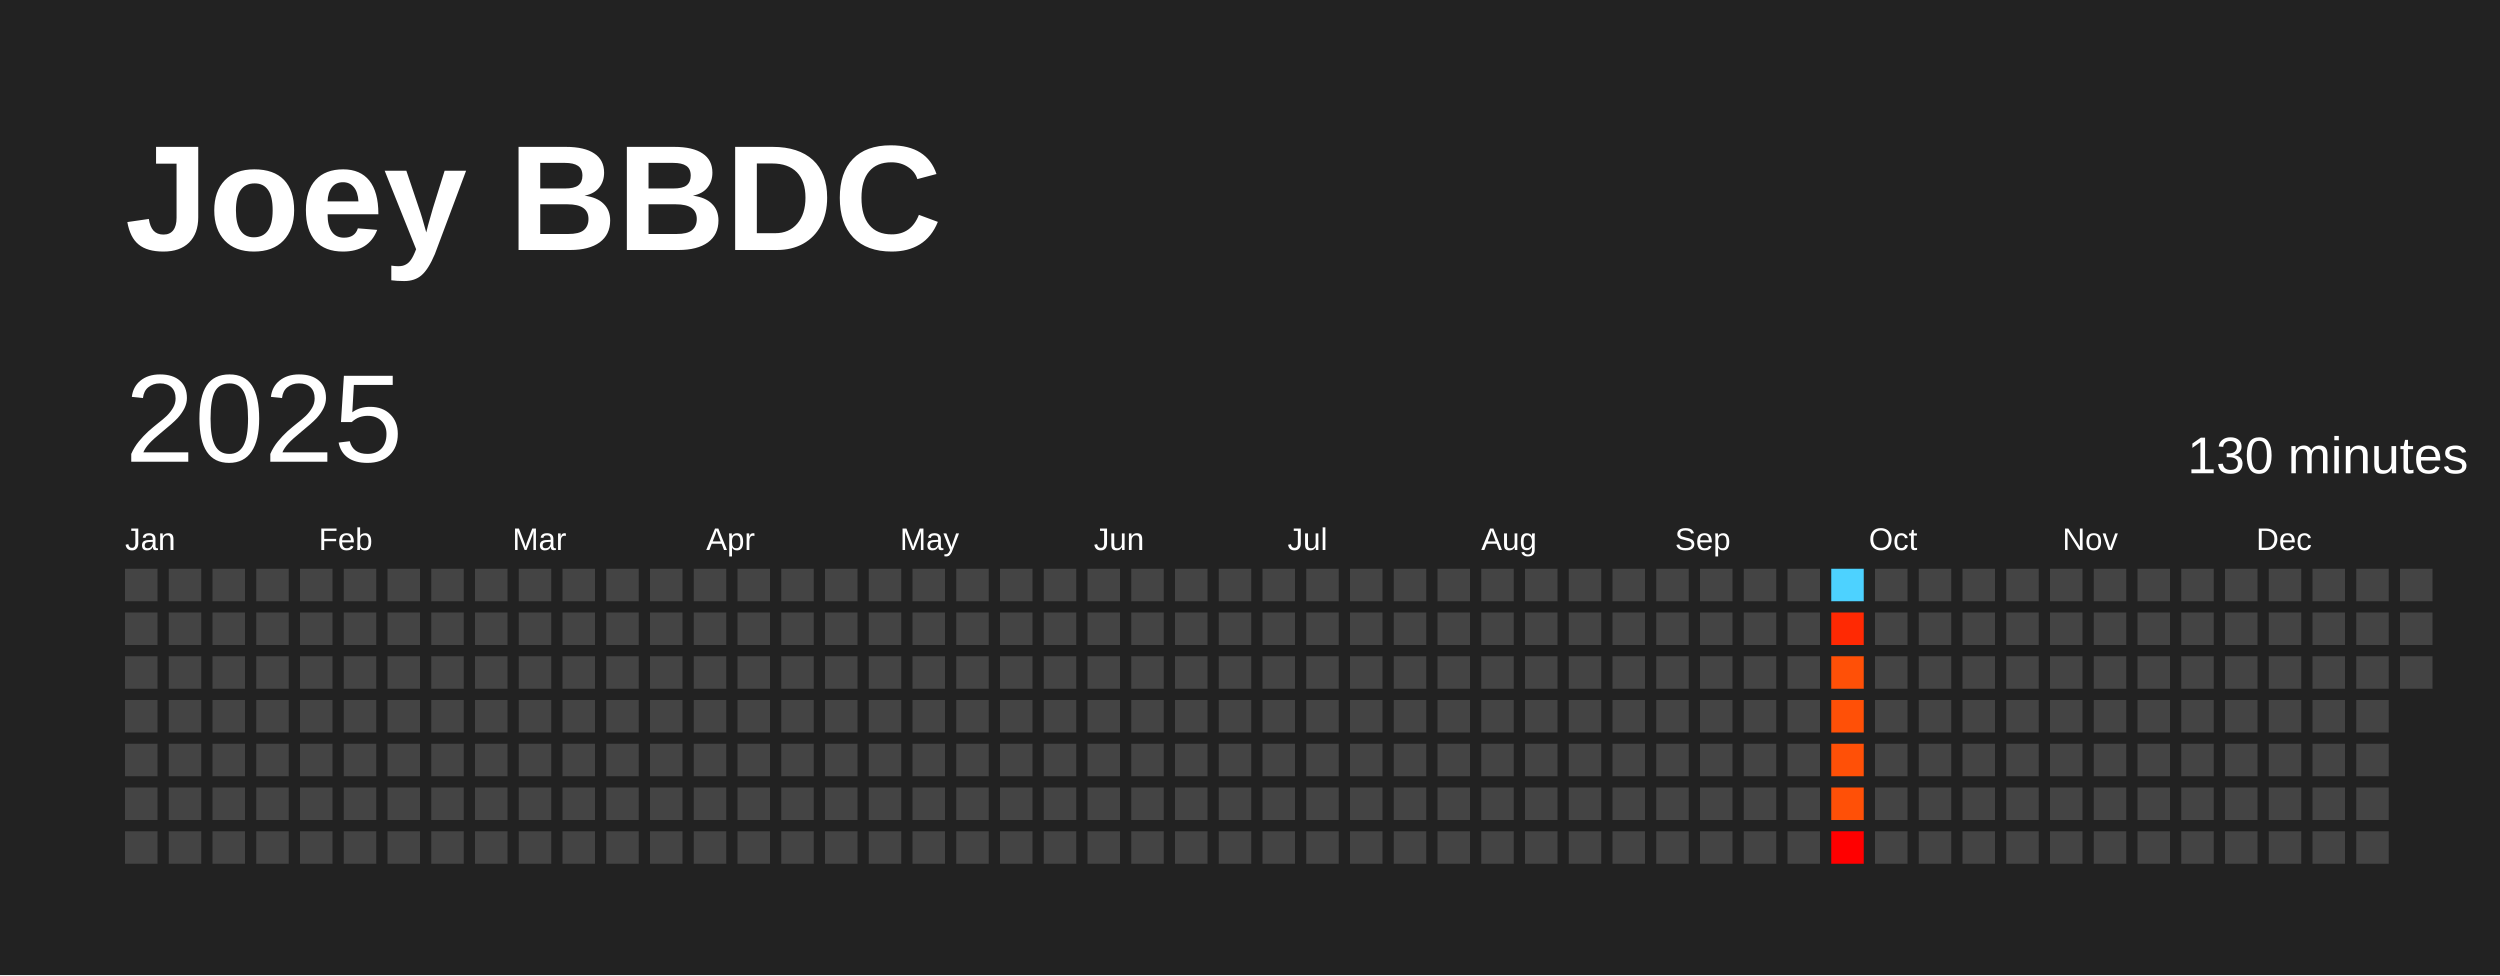
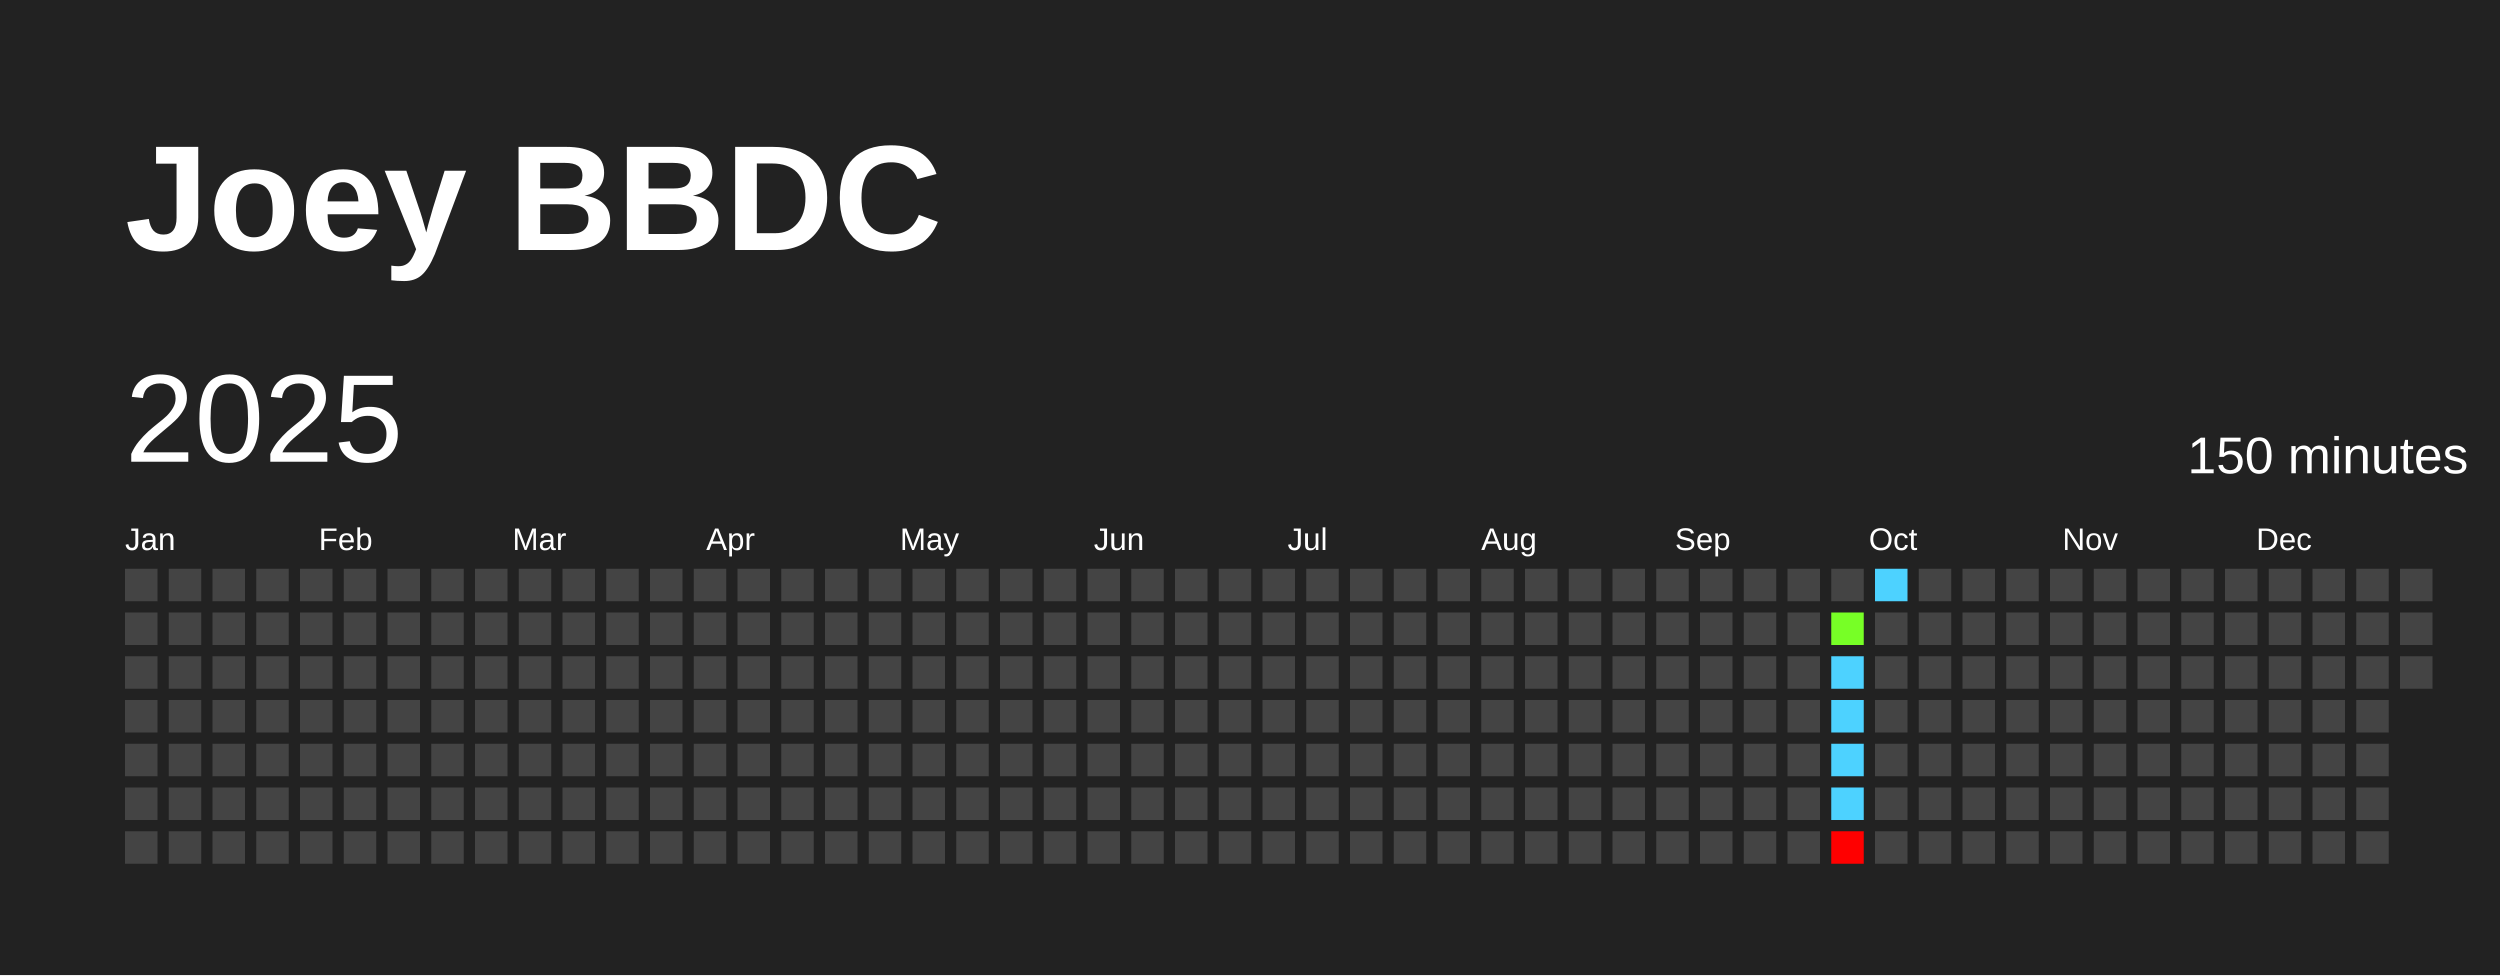
<svg xmlns="http://www.w3.org/2000/svg" baseProfile="full" height="78mm" version="1.1" viewBox="0,0,200,78" width="200mm">
  <defs />
  <rect fill="#222222" height="78" width="200" x="0" y="0" />
  <text fill="#FFFFFF" style="font-size:12px; font-family:Arial; font-weight:bold;" x="10" y="20">Joey BBDC</text>
  <text dominant-baseline="hanging" fill="#FFFFFF" style="font-size:10.0px; font-family:Arial;" x="10" y="30">2025</text>
-   <text dominant-baseline="hanging" fill="#FFFFFF" style="font-size:4.125px; font-family:Arial;" x="175" y="35">130 minutes</text>
+   <text dominant-baseline="hanging" fill="#FFFFFF" style="font-size:4.125px; font-family:Arial;" x="175" y="35">150 minutes</text>
  <text fill="#FFFFFF" style="font-size:2.5px; font-family:Arial" x="10.0" y="44">Jan</text>
  <text fill="#FFFFFF" style="font-size:2.5px; font-family:Arial" x="25.5" y="44">Feb</text>
  <text fill="#FFFFFF" style="font-size:2.5px; font-family:Arial" x="41.0" y="44">Mar</text>
  <text fill="#FFFFFF" style="font-size:2.5px; font-family:Arial" x="56.5" y="44">Apr</text>
  <text fill="#FFFFFF" style="font-size:2.5px; font-family:Arial" x="72.0" y="44">May</text>
  <text fill="#FFFFFF" style="font-size:2.5px; font-family:Arial" x="87.5" y="44">Jun</text>
  <text fill="#FFFFFF" style="font-size:2.5px; font-family:Arial" x="103.0" y="44">Jul</text>
  <text fill="#FFFFFF" style="font-size:2.5px; font-family:Arial" x="118.5" y="44">Aug</text>
  <text fill="#FFFFFF" style="font-size:2.5px; font-family:Arial" x="134.0" y="44">Sep</text>
  <text fill="#FFFFFF" style="font-size:2.5px; font-family:Arial" x="149.5" y="44">Oct</text>
  <text fill="#FFFFFF" style="font-size:2.5px; font-family:Arial" x="165.0" y="44">Nov</text>
  <text fill="#FFFFFF" style="font-size:2.5px; font-family:Arial" x="180.5" y="44">Dec</text>
  <rect fill="#444444" height="2.6" width="2.6" x="10.0" y="45.5" />
  <rect fill="#444444" height="2.6" width="2.6" x="10.0" y="49.0" />
  <rect fill="#444444" height="2.6" width="2.6" x="10.0" y="52.5" />
  <rect fill="#444444" height="2.6" width="2.6" x="10.0" y="56.0" />
  <rect fill="#444444" height="2.6" width="2.6" x="10.0" y="59.5" />
  <rect fill="#444444" height="2.6" width="2.6" x="10.0" y="63.0" />
  <rect fill="#444444" height="2.6" width="2.6" x="10.0" y="66.5" />
  <rect fill="#444444" height="2.6" width="2.6" x="13.5" y="45.5" />
  <rect fill="#444444" height="2.6" width="2.6" x="13.5" y="49.0" />
  <rect fill="#444444" height="2.6" width="2.6" x="13.5" y="52.5" />
  <rect fill="#444444" height="2.6" width="2.6" x="13.5" y="56.0" />
  <rect fill="#444444" height="2.6" width="2.6" x="13.5" y="59.5" />
  <rect fill="#444444" height="2.6" width="2.6" x="13.5" y="63.0" />
  <rect fill="#444444" height="2.6" width="2.6" x="13.5" y="66.5" />
  <rect fill="#444444" height="2.6" width="2.6" x="17.0" y="45.5" />
  <rect fill="#444444" height="2.6" width="2.6" x="17.0" y="49.0" />
  <rect fill="#444444" height="2.6" width="2.6" x="17.0" y="52.5" />
  <rect fill="#444444" height="2.6" width="2.6" x="17.0" y="56.0" />
  <rect fill="#444444" height="2.6" width="2.6" x="17.0" y="59.5" />
  <rect fill="#444444" height="2.6" width="2.6" x="17.0" y="63.0" />
  <rect fill="#444444" height="2.6" width="2.6" x="17.0" y="66.5" />
  <rect fill="#444444" height="2.6" width="2.6" x="20.5" y="45.5" />
  <rect fill="#444444" height="2.6" width="2.6" x="20.5" y="49.0" />
  <rect fill="#444444" height="2.6" width="2.6" x="20.5" y="52.5" />
  <rect fill="#444444" height="2.6" width="2.6" x="20.5" y="56.0" />
  <rect fill="#444444" height="2.6" width="2.6" x="20.5" y="59.5" />
  <rect fill="#444444" height="2.6" width="2.6" x="20.5" y="63.0" />
  <rect fill="#444444" height="2.6" width="2.6" x="20.5" y="66.5" />
  <rect fill="#444444" height="2.6" width="2.6" x="24.0" y="45.5" />
  <rect fill="#444444" height="2.6" width="2.6" x="24.0" y="49.0" />
  <rect fill="#444444" height="2.6" width="2.6" x="24.0" y="52.5" />
  <rect fill="#444444" height="2.6" width="2.6" x="24.0" y="56.0" />
  <rect fill="#444444" height="2.6" width="2.6" x="24.0" y="59.5" />
  <rect fill="#444444" height="2.6" width="2.6" x="24.0" y="63.0" />
  <rect fill="#444444" height="2.6" width="2.6" x="24.0" y="66.5" />
  <rect fill="#444444" height="2.6" width="2.6" x="27.5" y="45.5" />
  <rect fill="#444444" height="2.6" width="2.6" x="27.5" y="49.0" />
  <rect fill="#444444" height="2.6" width="2.6" x="27.5" y="52.5" />
  <rect fill="#444444" height="2.6" width="2.6" x="27.5" y="56.0" />
  <rect fill="#444444" height="2.6" width="2.6" x="27.5" y="59.5" />
  <rect fill="#444444" height="2.6" width="2.6" x="27.5" y="63.0" />
  <rect fill="#444444" height="2.6" width="2.6" x="27.5" y="66.5" />
  <rect fill="#444444" height="2.6" width="2.6" x="31.0" y="45.5" />
  <rect fill="#444444" height="2.6" width="2.6" x="31.0" y="49.0" />
  <rect fill="#444444" height="2.6" width="2.6" x="31.0" y="52.5" />
  <rect fill="#444444" height="2.6" width="2.6" x="31.0" y="56.0" />
  <rect fill="#444444" height="2.6" width="2.6" x="31.0" y="59.5" />
  <rect fill="#444444" height="2.6" width="2.6" x="31.0" y="63.0" />
  <rect fill="#444444" height="2.6" width="2.6" x="31.0" y="66.5" />
  <rect fill="#444444" height="2.6" width="2.6" x="34.5" y="45.5" />
  <rect fill="#444444" height="2.6" width="2.6" x="34.5" y="49.0" />
  <rect fill="#444444" height="2.6" width="2.6" x="34.5" y="52.5" />
  <rect fill="#444444" height="2.6" width="2.6" x="34.5" y="56.0" />
  <rect fill="#444444" height="2.6" width="2.6" x="34.5" y="59.5" />
  <rect fill="#444444" height="2.6" width="2.6" x="34.5" y="63.0" />
  <rect fill="#444444" height="2.6" width="2.6" x="34.5" y="66.5" />
  <rect fill="#444444" height="2.6" width="2.6" x="38.0" y="45.5" />
  <rect fill="#444444" height="2.6" width="2.6" x="38.0" y="49.0" />
  <rect fill="#444444" height="2.6" width="2.6" x="38.0" y="52.5" />
  <rect fill="#444444" height="2.6" width="2.6" x="38.0" y="56.0" />
  <rect fill="#444444" height="2.6" width="2.6" x="38.0" y="59.5" />
  <rect fill="#444444" height="2.6" width="2.6" x="38.0" y="63.0" />
  <rect fill="#444444" height="2.6" width="2.6" x="38.0" y="66.5" />
  <rect fill="#444444" height="2.6" width="2.6" x="41.5" y="45.5" />
  <rect fill="#444444" height="2.6" width="2.6" x="41.5" y="49.0" />
  <rect fill="#444444" height="2.6" width="2.6" x="41.5" y="52.5" />
  <rect fill="#444444" height="2.6" width="2.6" x="41.5" y="56.0" />
  <rect fill="#444444" height="2.6" width="2.6" x="41.5" y="59.5" />
  <rect fill="#444444" height="2.6" width="2.6" x="41.5" y="63.0" />
  <rect fill="#444444" height="2.6" width="2.6" x="41.5" y="66.5" />
  <rect fill="#444444" height="2.6" width="2.6" x="45.0" y="45.5" />
  <rect fill="#444444" height="2.6" width="2.6" x="45.0" y="49.0" />
  <rect fill="#444444" height="2.6" width="2.6" x="45.0" y="52.5" />
  <rect fill="#444444" height="2.6" width="2.6" x="45.0" y="56.0" />
  <rect fill="#444444" height="2.6" width="2.6" x="45.0" y="59.5" />
  <rect fill="#444444" height="2.6" width="2.6" x="45.0" y="63.0" />
  <rect fill="#444444" height="2.6" width="2.6" x="45.0" y="66.5" />
  <rect fill="#444444" height="2.6" width="2.6" x="48.5" y="45.5" />
  <rect fill="#444444" height="2.6" width="2.6" x="48.5" y="49.0" />
  <rect fill="#444444" height="2.6" width="2.6" x="48.5" y="52.5" />
  <rect fill="#444444" height="2.6" width="2.6" x="48.5" y="56.0" />
  <rect fill="#444444" height="2.6" width="2.6" x="48.5" y="59.5" />
  <rect fill="#444444" height="2.6" width="2.6" x="48.5" y="63.0" />
  <rect fill="#444444" height="2.6" width="2.6" x="48.5" y="66.5" />
  <rect fill="#444444" height="2.6" width="2.6" x="52.0" y="45.5" />
  <rect fill="#444444" height="2.6" width="2.6" x="52.0" y="49.0" />
  <rect fill="#444444" height="2.6" width="2.6" x="52.0" y="52.5" />
  <rect fill="#444444" height="2.6" width="2.6" x="52.0" y="56.0" />
  <rect fill="#444444" height="2.6" width="2.6" x="52.0" y="59.5" />
  <rect fill="#444444" height="2.6" width="2.6" x="52.0" y="63.0" />
  <rect fill="#444444" height="2.6" width="2.6" x="52.0" y="66.5" />
  <rect fill="#444444" height="2.6" width="2.6" x="55.5" y="45.5" />
  <rect fill="#444444" height="2.6" width="2.6" x="55.5" y="49.0" />
  <rect fill="#444444" height="2.6" width="2.6" x="55.5" y="52.5" />
  <rect fill="#444444" height="2.6" width="2.6" x="55.5" y="56.0" />
  <rect fill="#444444" height="2.6" width="2.6" x="55.5" y="59.5" />
  <rect fill="#444444" height="2.6" width="2.6" x="55.5" y="63.0" />
  <rect fill="#444444" height="2.6" width="2.6" x="55.5" y="66.5" />
  <rect fill="#444444" height="2.6" width="2.6" x="59.0" y="45.5" />
  <rect fill="#444444" height="2.6" width="2.6" x="59.0" y="49.0" />
  <rect fill="#444444" height="2.6" width="2.6" x="59.0" y="52.5" />
  <rect fill="#444444" height="2.6" width="2.6" x="59.0" y="56.0" />
  <rect fill="#444444" height="2.6" width="2.6" x="59.0" y="59.5" />
  <rect fill="#444444" height="2.6" width="2.6" x="59.0" y="63.0" />
  <rect fill="#444444" height="2.6" width="2.6" x="59.0" y="66.5" />
  <rect fill="#444444" height="2.6" width="2.6" x="62.5" y="45.5" />
  <rect fill="#444444" height="2.6" width="2.6" x="62.5" y="49.0" />
  <rect fill="#444444" height="2.6" width="2.6" x="62.5" y="52.5" />
  <rect fill="#444444" height="2.6" width="2.6" x="62.5" y="56.0" />
  <rect fill="#444444" height="2.6" width="2.6" x="62.5" y="59.5" />
  <rect fill="#444444" height="2.6" width="2.6" x="62.5" y="63.0" />
  <rect fill="#444444" height="2.6" width="2.6" x="62.5" y="66.5" />
  <rect fill="#444444" height="2.6" width="2.6" x="66.0" y="45.5" />
  <rect fill="#444444" height="2.6" width="2.6" x="66.0" y="49.0" />
  <rect fill="#444444" height="2.6" width="2.6" x="66.0" y="52.5" />
  <rect fill="#444444" height="2.6" width="2.6" x="66.0" y="56.0" />
  <rect fill="#444444" height="2.6" width="2.6" x="66.0" y="59.5" />
  <rect fill="#444444" height="2.6" width="2.6" x="66.0" y="63.0" />
  <rect fill="#444444" height="2.6" width="2.6" x="66.0" y="66.5" />
  <rect fill="#444444" height="2.6" width="2.6" x="69.5" y="45.5" />
  <rect fill="#444444" height="2.6" width="2.6" x="69.5" y="49.0" />
  <rect fill="#444444" height="2.6" width="2.6" x="69.5" y="52.5" />
  <rect fill="#444444" height="2.6" width="2.6" x="69.5" y="56.0" />
  <rect fill="#444444" height="2.6" width="2.6" x="69.5" y="59.5" />
  <rect fill="#444444" height="2.6" width="2.6" x="69.5" y="63.0" />
  <rect fill="#444444" height="2.6" width="2.6" x="69.5" y="66.5" />
  <rect fill="#444444" height="2.6" width="2.6" x="73.0" y="45.5" />
  <rect fill="#444444" height="2.6" width="2.6" x="73.0" y="49.0" />
  <rect fill="#444444" height="2.6" width="2.6" x="73.0" y="52.5" />
  <rect fill="#444444" height="2.6" width="2.6" x="73.0" y="56.0" />
  <rect fill="#444444" height="2.6" width="2.6" x="73.0" y="59.5" />
  <rect fill="#444444" height="2.6" width="2.6" x="73.0" y="63.0" />
  <rect fill="#444444" height="2.6" width="2.6" x="73.0" y="66.5" />
  <rect fill="#444444" height="2.6" width="2.6" x="76.5" y="45.5" />
  <rect fill="#444444" height="2.6" width="2.6" x="76.5" y="49.0" />
  <rect fill="#444444" height="2.6" width="2.6" x="76.5" y="52.5" />
  <rect fill="#444444" height="2.6" width="2.6" x="76.5" y="56.0" />
  <rect fill="#444444" height="2.6" width="2.6" x="76.5" y="59.5" />
  <rect fill="#444444" height="2.6" width="2.6" x="76.5" y="63.0" />
  <rect fill="#444444" height="2.6" width="2.6" x="76.5" y="66.5" />
  <rect fill="#444444" height="2.6" width="2.6" x="80.0" y="45.5" />
  <rect fill="#444444" height="2.6" width="2.6" x="80.0" y="49.0" />
  <rect fill="#444444" height="2.6" width="2.6" x="80.0" y="52.5" />
  <rect fill="#444444" height="2.6" width="2.6" x="80.0" y="56.0" />
  <rect fill="#444444" height="2.6" width="2.6" x="80.0" y="59.5" />
  <rect fill="#444444" height="2.6" width="2.6" x="80.0" y="63.0" />
  <rect fill="#444444" height="2.6" width="2.6" x="80.0" y="66.5" />
  <rect fill="#444444" height="2.6" width="2.6" x="83.5" y="45.5" />
  <rect fill="#444444" height="2.6" width="2.6" x="83.5" y="49.0" />
  <rect fill="#444444" height="2.6" width="2.6" x="83.5" y="52.5" />
  <rect fill="#444444" height="2.6" width="2.6" x="83.5" y="56.0" />
  <rect fill="#444444" height="2.6" width="2.6" x="83.5" y="59.5" />
  <rect fill="#444444" height="2.6" width="2.6" x="83.5" y="63.0" />
  <rect fill="#444444" height="2.6" width="2.6" x="83.5" y="66.5" />
  <rect fill="#444444" height="2.6" width="2.6" x="87.0" y="45.5" />
  <rect fill="#444444" height="2.6" width="2.6" x="87.0" y="49.0" />
  <rect fill="#444444" height="2.6" width="2.6" x="87.0" y="52.5" />
  <rect fill="#444444" height="2.6" width="2.6" x="87.0" y="56.0" />
  <rect fill="#444444" height="2.6" width="2.6" x="87.0" y="59.5" />
  <rect fill="#444444" height="2.6" width="2.6" x="87.0" y="63.0" />
  <rect fill="#444444" height="2.6" width="2.6" x="87.0" y="66.5" />
  <rect fill="#444444" height="2.6" width="2.6" x="90.5" y="45.5" />
  <rect fill="#444444" height="2.6" width="2.6" x="90.5" y="49.0" />
  <rect fill="#444444" height="2.6" width="2.6" x="90.5" y="52.5" />
  <rect fill="#444444" height="2.6" width="2.6" x="90.5" y="56.0" />
  <rect fill="#444444" height="2.6" width="2.6" x="90.5" y="59.5" />
  <rect fill="#444444" height="2.6" width="2.6" x="90.5" y="63.0" />
  <rect fill="#444444" height="2.6" width="2.6" x="90.5" y="66.5" />
  <rect fill="#444444" height="2.6" width="2.6" x="94.0" y="45.5" />
  <rect fill="#444444" height="2.6" width="2.6" x="94.0" y="49.0" />
  <rect fill="#444444" height="2.6" width="2.6" x="94.0" y="52.5" />
  <rect fill="#444444" height="2.6" width="2.6" x="94.0" y="56.0" />
  <rect fill="#444444" height="2.6" width="2.6" x="94.0" y="59.5" />
  <rect fill="#444444" height="2.6" width="2.6" x="94.0" y="63.0" />
  <rect fill="#444444" height="2.6" width="2.6" x="94.0" y="66.5" />
  <rect fill="#444444" height="2.6" width="2.6" x="97.5" y="45.5" />
  <rect fill="#444444" height="2.6" width="2.6" x="97.5" y="49.0" />
  <rect fill="#444444" height="2.6" width="2.6" x="97.5" y="52.5" />
  <rect fill="#444444" height="2.6" width="2.6" x="97.5" y="56.0" />
  <rect fill="#444444" height="2.6" width="2.6" x="97.5" y="59.5" />
  <rect fill="#444444" height="2.6" width="2.6" x="97.5" y="63.0" />
  <rect fill="#444444" height="2.6" width="2.6" x="97.5" y="66.5" />
  <rect fill="#444444" height="2.6" width="2.6" x="101.0" y="45.5" />
  <rect fill="#444444" height="2.6" width="2.6" x="101.0" y="49.0" />
  <rect fill="#444444" height="2.6" width="2.6" x="101.0" y="52.5" />
  <rect fill="#444444" height="2.6" width="2.6" x="101.0" y="56.0" />
  <rect fill="#444444" height="2.6" width="2.6" x="101.0" y="59.5" />
  <rect fill="#444444" height="2.6" width="2.6" x="101.0" y="63.0" />
  <rect fill="#444444" height="2.6" width="2.6" x="101.0" y="66.5" />
  <rect fill="#444444" height="2.6" width="2.6" x="104.5" y="45.5" />
  <rect fill="#444444" height="2.6" width="2.6" x="104.5" y="49.0" />
  <rect fill="#444444" height="2.6" width="2.6" x="104.5" y="52.5" />
  <rect fill="#444444" height="2.6" width="2.6" x="104.5" y="56.0" />
  <rect fill="#444444" height="2.6" width="2.6" x="104.5" y="59.5" />
  <rect fill="#444444" height="2.6" width="2.6" x="104.5" y="63.0" />
  <rect fill="#444444" height="2.6" width="2.6" x="104.5" y="66.5" />
  <rect fill="#444444" height="2.6" width="2.6" x="108.0" y="45.5" />
  <rect fill="#444444" height="2.6" width="2.6" x="108.0" y="49.0" />
  <rect fill="#444444" height="2.6" width="2.6" x="108.0" y="52.5" />
  <rect fill="#444444" height="2.6" width="2.6" x="108.0" y="56.0" />
  <rect fill="#444444" height="2.6" width="2.6" x="108.0" y="59.5" />
  <rect fill="#444444" height="2.6" width="2.6" x="108.0" y="63.0" />
  <rect fill="#444444" height="2.6" width="2.6" x="108.0" y="66.5" />
  <rect fill="#444444" height="2.6" width="2.6" x="111.5" y="45.5" />
  <rect fill="#444444" height="2.6" width="2.6" x="111.5" y="49.0" />
  <rect fill="#444444" height="2.6" width="2.6" x="111.5" y="52.5" />
  <rect fill="#444444" height="2.6" width="2.6" x="111.5" y="56.0" />
  <rect fill="#444444" height="2.6" width="2.6" x="111.5" y="59.5" />
  <rect fill="#444444" height="2.6" width="2.6" x="111.5" y="63.0" />
  <rect fill="#444444" height="2.6" width="2.6" x="111.5" y="66.5" />
  <rect fill="#444444" height="2.6" width="2.6" x="115.0" y="45.5" />
  <rect fill="#444444" height="2.6" width="2.6" x="115.0" y="49.0" />
  <rect fill="#444444" height="2.6" width="2.6" x="115.0" y="52.5" />
  <rect fill="#444444" height="2.6" width="2.6" x="115.0" y="56.0" />
  <rect fill="#444444" height="2.6" width="2.6" x="115.0" y="59.5" />
  <rect fill="#444444" height="2.6" width="2.6" x="115.0" y="63.0" />
  <rect fill="#444444" height="2.6" width="2.6" x="115.0" y="66.5" />
  <rect fill="#444444" height="2.6" width="2.6" x="118.5" y="45.5" />
  <rect fill="#444444" height="2.6" width="2.6" x="118.5" y="49.0" />
  <rect fill="#444444" height="2.6" width="2.6" x="118.5" y="52.5" />
  <rect fill="#444444" height="2.6" width="2.6" x="118.5" y="56.0" />
  <rect fill="#444444" height="2.6" width="2.6" x="118.5" y="59.5" />
  <rect fill="#444444" height="2.6" width="2.6" x="118.5" y="63.0" />
  <rect fill="#444444" height="2.6" width="2.6" x="118.5" y="66.5" />
  <rect fill="#444444" height="2.6" width="2.6" x="122.0" y="45.5" />
  <rect fill="#444444" height="2.6" width="2.6" x="122.0" y="49.0" />
  <rect fill="#444444" height="2.6" width="2.6" x="122.0" y="52.5" />
  <rect fill="#444444" height="2.6" width="2.6" x="122.0" y="56.0" />
  <rect fill="#444444" height="2.6" width="2.6" x="122.0" y="59.5" />
  <rect fill="#444444" height="2.6" width="2.6" x="122.0" y="63.0" />
  <rect fill="#444444" height="2.6" width="2.6" x="122.0" y="66.5" />
  <rect fill="#444444" height="2.6" width="2.6" x="125.5" y="45.5" />
  <rect fill="#444444" height="2.6" width="2.6" x="125.5" y="49.0" />
  <rect fill="#444444" height="2.6" width="2.6" x="125.5" y="52.5" />
  <rect fill="#444444" height="2.6" width="2.6" x="125.5" y="56.0" />
  <rect fill="#444444" height="2.6" width="2.6" x="125.5" y="59.5" />
  <rect fill="#444444" height="2.6" width="2.6" x="125.5" y="63.0" />
  <rect fill="#444444" height="2.6" width="2.6" x="125.5" y="66.5" />
  <rect fill="#444444" height="2.6" width="2.6" x="129.0" y="45.5" />
  <rect fill="#444444" height="2.6" width="2.6" x="129.0" y="49.0" />
  <rect fill="#444444" height="2.6" width="2.6" x="129.0" y="52.5" />
  <rect fill="#444444" height="2.6" width="2.6" x="129.0" y="56.0" />
  <rect fill="#444444" height="2.6" width="2.6" x="129.0" y="59.5" />
  <rect fill="#444444" height="2.6" width="2.6" x="129.0" y="63.0" />
  <rect fill="#444444" height="2.6" width="2.6" x="129.0" y="66.5" />
  <rect fill="#444444" height="2.6" width="2.6" x="132.5" y="45.5" />
  <rect fill="#444444" height="2.6" width="2.6" x="132.5" y="49.0" />
  <rect fill="#444444" height="2.6" width="2.6" x="132.5" y="52.5" />
  <rect fill="#444444" height="2.6" width="2.6" x="132.5" y="56.0" />
  <rect fill="#444444" height="2.6" width="2.6" x="132.5" y="59.5" />
  <rect fill="#444444" height="2.6" width="2.6" x="132.5" y="63.0" />
  <rect fill="#444444" height="2.6" width="2.6" x="132.5" y="66.5" />
  <rect fill="#444444" height="2.6" width="2.6" x="136.0" y="45.5" />
  <rect fill="#444444" height="2.6" width="2.6" x="136.0" y="49.0" />
  <rect fill="#444444" height="2.6" width="2.6" x="136.0" y="52.5" />
  <rect fill="#444444" height="2.6" width="2.6" x="136.0" y="56.0" />
  <rect fill="#444444" height="2.6" width="2.6" x="136.0" y="59.5" />
  <rect fill="#444444" height="2.6" width="2.6" x="136.0" y="63.0" />
  <rect fill="#444444" height="2.6" width="2.6" x="136.0" y="66.5" />
  <rect fill="#444444" height="2.6" width="2.6" x="139.5" y="45.5" />
  <rect fill="#444444" height="2.6" width="2.6" x="139.5" y="49.0" />
  <rect fill="#444444" height="2.6" width="2.6" x="139.5" y="52.5" />
  <rect fill="#444444" height="2.6" width="2.6" x="139.5" y="56.0" />
  <rect fill="#444444" height="2.6" width="2.6" x="139.5" y="59.5" />
  <rect fill="#444444" height="2.6" width="2.6" x="139.5" y="63.0" />
  <rect fill="#444444" height="2.6" width="2.6" x="139.5" y="66.5" />
  <rect fill="#444444" height="2.6" width="2.6" x="143.0" y="45.5" />
  <rect fill="#444444" height="2.6" width="2.6" x="143.0" y="49.0" />
  <rect fill="#444444" height="2.6" width="2.6" x="143.0" y="52.5" />
  <rect fill="#444444" height="2.6" width="2.6" x="143.0" y="56.0" />
  <rect fill="#444444" height="2.6" width="2.6" x="143.0" y="59.5" />
  <rect fill="#444444" height="2.6" width="2.6" x="143.0" y="63.0" />
  <rect fill="#444444" height="2.6" width="2.6" x="143.0" y="66.5" />
-   <rect fill="#4dd2ff" height="2.6" width="2.6" x="146.5" y="45.5" />
-   <rect fill="#ff2903" height="2.6" width="2.6" x="146.5" y="49.0" />
-   <rect fill="#ff5007" height="2.6" width="2.6" x="146.5" y="52.5" />
-   <rect fill="#ff5007" height="2.6" width="2.6" x="146.5" y="56.0" />
-   <rect fill="#ff5007" height="2.6" width="2.6" x="146.5" y="59.5" />
-   <rect fill="#ff5007" height="2.6" width="2.6" x="146.5" y="63.0" />
+   <rect fill="#444444" height="2.6" width="2.6" x="146.5" y="45.5" />
+   <rect fill="#77ff26" height="2.6" width="2.6" x="146.5" y="49.0" />
+   <rect fill="#4dd2ff" height="2.6" width="2.6" x="146.5" y="52.5" />
+   <rect fill="#4dd2ff" height="2.6" width="2.6" x="146.5" y="56.0" />
+   <rect fill="#4dd2ff" height="2.6" width="2.6" x="146.5" y="59.5" />
+   <rect fill="#4dd2ff" height="2.6" width="2.6" x="146.5" y="63.0" />
  <rect fill="red" height="2.6" width="2.6" x="146.5" y="66.5" />
-   <rect fill="#444444" height="2.6" width="2.6" x="150.0" y="45.5" />
+   <rect fill="#4dd2ff" height="2.6" width="2.6" x="150.0" y="45.5" />
  <rect fill="#444444" height="2.6" width="2.6" x="150.0" y="49.0" />
  <rect fill="#444444" height="2.6" width="2.6" x="150.0" y="52.5" />
  <rect fill="#444444" height="2.6" width="2.6" x="150.0" y="56.0" />
  <rect fill="#444444" height="2.6" width="2.6" x="150.0" y="59.5" />
  <rect fill="#444444" height="2.6" width="2.6" x="150.0" y="63.0" />
  <rect fill="#444444" height="2.6" width="2.6" x="150.0" y="66.5" />
  <rect fill="#444444" height="2.6" width="2.6" x="153.5" y="45.5" />
  <rect fill="#444444" height="2.6" width="2.6" x="153.5" y="49.0" />
  <rect fill="#444444" height="2.6" width="2.6" x="153.5" y="52.5" />
  <rect fill="#444444" height="2.6" width="2.6" x="153.5" y="56.0" />
  <rect fill="#444444" height="2.6" width="2.6" x="153.5" y="59.5" />
  <rect fill="#444444" height="2.6" width="2.6" x="153.5" y="63.0" />
  <rect fill="#444444" height="2.6" width="2.6" x="153.5" y="66.5" />
  <rect fill="#444444" height="2.6" width="2.6" x="157.0" y="45.5" />
  <rect fill="#444444" height="2.6" width="2.6" x="157.0" y="49.0" />
  <rect fill="#444444" height="2.6" width="2.6" x="157.0" y="52.5" />
  <rect fill="#444444" height="2.6" width="2.6" x="157.0" y="56.0" />
  <rect fill="#444444" height="2.6" width="2.6" x="157.0" y="59.5" />
  <rect fill="#444444" height="2.6" width="2.6" x="157.0" y="63.0" />
  <rect fill="#444444" height="2.6" width="2.6" x="157.0" y="66.5" />
  <rect fill="#444444" height="2.6" width="2.6" x="160.5" y="45.5" />
  <rect fill="#444444" height="2.6" width="2.6" x="160.5" y="49.0" />
  <rect fill="#444444" height="2.6" width="2.6" x="160.5" y="52.5" />
  <rect fill="#444444" height="2.6" width="2.6" x="160.5" y="56.0" />
  <rect fill="#444444" height="2.6" width="2.6" x="160.5" y="59.5" />
  <rect fill="#444444" height="2.6" width="2.6" x="160.5" y="63.0" />
  <rect fill="#444444" height="2.6" width="2.6" x="160.5" y="66.5" />
  <rect fill="#444444" height="2.6" width="2.6" x="164.0" y="45.5" />
  <rect fill="#444444" height="2.6" width="2.6" x="164.0" y="49.0" />
  <rect fill="#444444" height="2.6" width="2.6" x="164.0" y="52.5" />
  <rect fill="#444444" height="2.6" width="2.6" x="164.0" y="56.0" />
  <rect fill="#444444" height="2.6" width="2.6" x="164.0" y="59.5" />
  <rect fill="#444444" height="2.6" width="2.6" x="164.0" y="63.0" />
  <rect fill="#444444" height="2.6" width="2.6" x="164.0" y="66.5" />
  <rect fill="#444444" height="2.6" width="2.6" x="167.5" y="45.5" />
  <rect fill="#444444" height="2.6" width="2.6" x="167.5" y="49.0" />
  <rect fill="#444444" height="2.6" width="2.6" x="167.5" y="52.5" />
  <rect fill="#444444" height="2.6" width="2.6" x="167.5" y="56.0" />
  <rect fill="#444444" height="2.6" width="2.6" x="167.5" y="59.5" />
  <rect fill="#444444" height="2.6" width="2.6" x="167.5" y="63.0" />
  <rect fill="#444444" height="2.6" width="2.6" x="167.5" y="66.5" />
  <rect fill="#444444" height="2.6" width="2.6" x="171.0" y="45.5" />
  <rect fill="#444444" height="2.6" width="2.6" x="171.0" y="49.0" />
  <rect fill="#444444" height="2.6" width="2.6" x="171.0" y="52.5" />
  <rect fill="#444444" height="2.6" width="2.6" x="171.0" y="56.0" />
  <rect fill="#444444" height="2.6" width="2.6" x="171.0" y="59.5" />
  <rect fill="#444444" height="2.6" width="2.6" x="171.0" y="63.0" />
  <rect fill="#444444" height="2.6" width="2.6" x="171.0" y="66.5" />
  <rect fill="#444444" height="2.6" width="2.6" x="174.5" y="45.5" />
  <rect fill="#444444" height="2.6" width="2.6" x="174.5" y="49.0" />
  <rect fill="#444444" height="2.6" width="2.6" x="174.5" y="52.5" />
  <rect fill="#444444" height="2.6" width="2.6" x="174.5" y="56.0" />
  <rect fill="#444444" height="2.6" width="2.6" x="174.5" y="59.5" />
  <rect fill="#444444" height="2.6" width="2.6" x="174.5" y="63.0" />
  <rect fill="#444444" height="2.6" width="2.6" x="174.5" y="66.5" />
  <rect fill="#444444" height="2.6" width="2.6" x="178.0" y="45.5" />
  <rect fill="#444444" height="2.6" width="2.6" x="178.0" y="49.0" />
  <rect fill="#444444" height="2.6" width="2.6" x="178.0" y="52.5" />
  <rect fill="#444444" height="2.6" width="2.6" x="178.0" y="56.0" />
  <rect fill="#444444" height="2.6" width="2.6" x="178.0" y="59.5" />
  <rect fill="#444444" height="2.6" width="2.6" x="178.0" y="63.0" />
  <rect fill="#444444" height="2.6" width="2.6" x="178.0" y="66.5" />
  <rect fill="#444444" height="2.6" width="2.6" x="181.5" y="45.5" />
  <rect fill="#444444" height="2.6" width="2.6" x="181.5" y="49.0" />
  <rect fill="#444444" height="2.6" width="2.6" x="181.5" y="52.5" />
  <rect fill="#444444" height="2.6" width="2.6" x="181.5" y="56.0" />
  <rect fill="#444444" height="2.6" width="2.6" x="181.5" y="59.5" />
  <rect fill="#444444" height="2.6" width="2.6" x="181.5" y="63.0" />
  <rect fill="#444444" height="2.6" width="2.6" x="181.5" y="66.5" />
  <rect fill="#444444" height="2.6" width="2.6" x="185.0" y="45.5" />
  <rect fill="#444444" height="2.6" width="2.6" x="185.0" y="49.0" />
  <rect fill="#444444" height="2.6" width="2.6" x="185.0" y="52.5" />
  <rect fill="#444444" height="2.6" width="2.6" x="185.0" y="56.0" />
  <rect fill="#444444" height="2.6" width="2.6" x="185.0" y="59.5" />
  <rect fill="#444444" height="2.6" width="2.6" x="185.0" y="63.0" />
  <rect fill="#444444" height="2.6" width="2.6" x="185.0" y="66.5" />
  <rect fill="#444444" height="2.6" width="2.6" x="188.5" y="45.5" />
  <rect fill="#444444" height="2.6" width="2.6" x="188.5" y="49.0" />
  <rect fill="#444444" height="2.6" width="2.6" x="188.5" y="52.5" />
  <rect fill="#444444" height="2.6" width="2.6" x="188.5" y="56.0" />
  <rect fill="#444444" height="2.6" width="2.6" x="188.5" y="59.5" />
  <rect fill="#444444" height="2.6" width="2.6" x="188.5" y="63.0" />
  <rect fill="#444444" height="2.6" width="2.6" x="188.5" y="66.5" />
  <rect fill="#444444" height="2.6" width="2.6" x="192.0" y="45.5" />
  <rect fill="#444444" height="2.6" width="2.6" x="192.0" y="49.0" />
  <rect fill="#444444" height="2.6" width="2.6" x="192.0" y="52.5" />
</svg>
